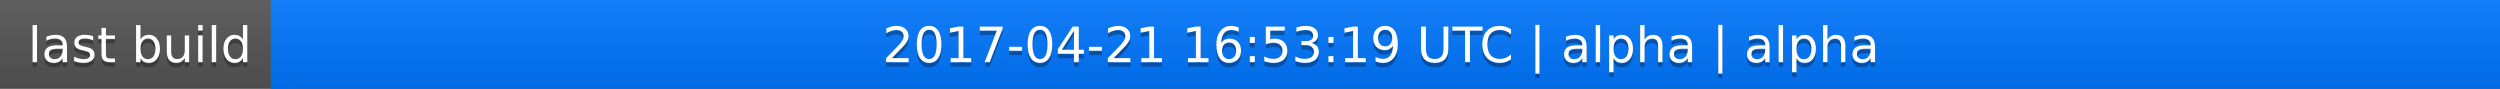
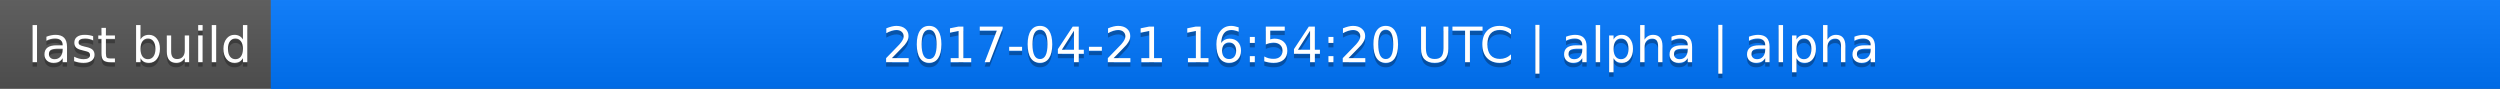
<svg xmlns="http://www.w3.org/2000/svg" width="563" height="20">
  <linearGradient id="a" x2="0" y2="100%">
    <stop offset="0" stop-color="#bbb" stop-opacity=".1" />
    <stop offset="1" stop-opacity=".1" />
  </linearGradient>
  <rect rx="0" width="563" height="20" fill="#555" />
  <rect rx="0" x="61" width="502" height="20" fill="#07f" />
  <path fill="#07f" d="M61 0h4v20h-4z" />
  <rect rx="0" width="563" height="20" fill="url(#a)" />
  <g fill="#fff" text-anchor="middle" font-family="DejaVu Sans,Verdana,Geneva,sans-serif" font-size="11">
    <text x="31.5" y="15" fill="#010101" fill-opacity=".3">last build</text>
    <text x="31.5" y="14">last build</text>
-     <text x="311" y="15" fill="#010101" fill-opacity=".3">2017-04-21 16:53:19 UTC | alpha | alpha</text>
-     <text x="311" y="14">2017-04-21 16:53:19 UTC | alpha | alpha</text>
+     <text x="311" y="15" fill="#010101" fill-opacity=".3">2017-04-21 16:54:20 UTC | alpha | alpha</text>
+     <text x="311" y="14">2017-04-21 16:54:20 UTC | alpha | alpha</text>
  </g>
</svg>
